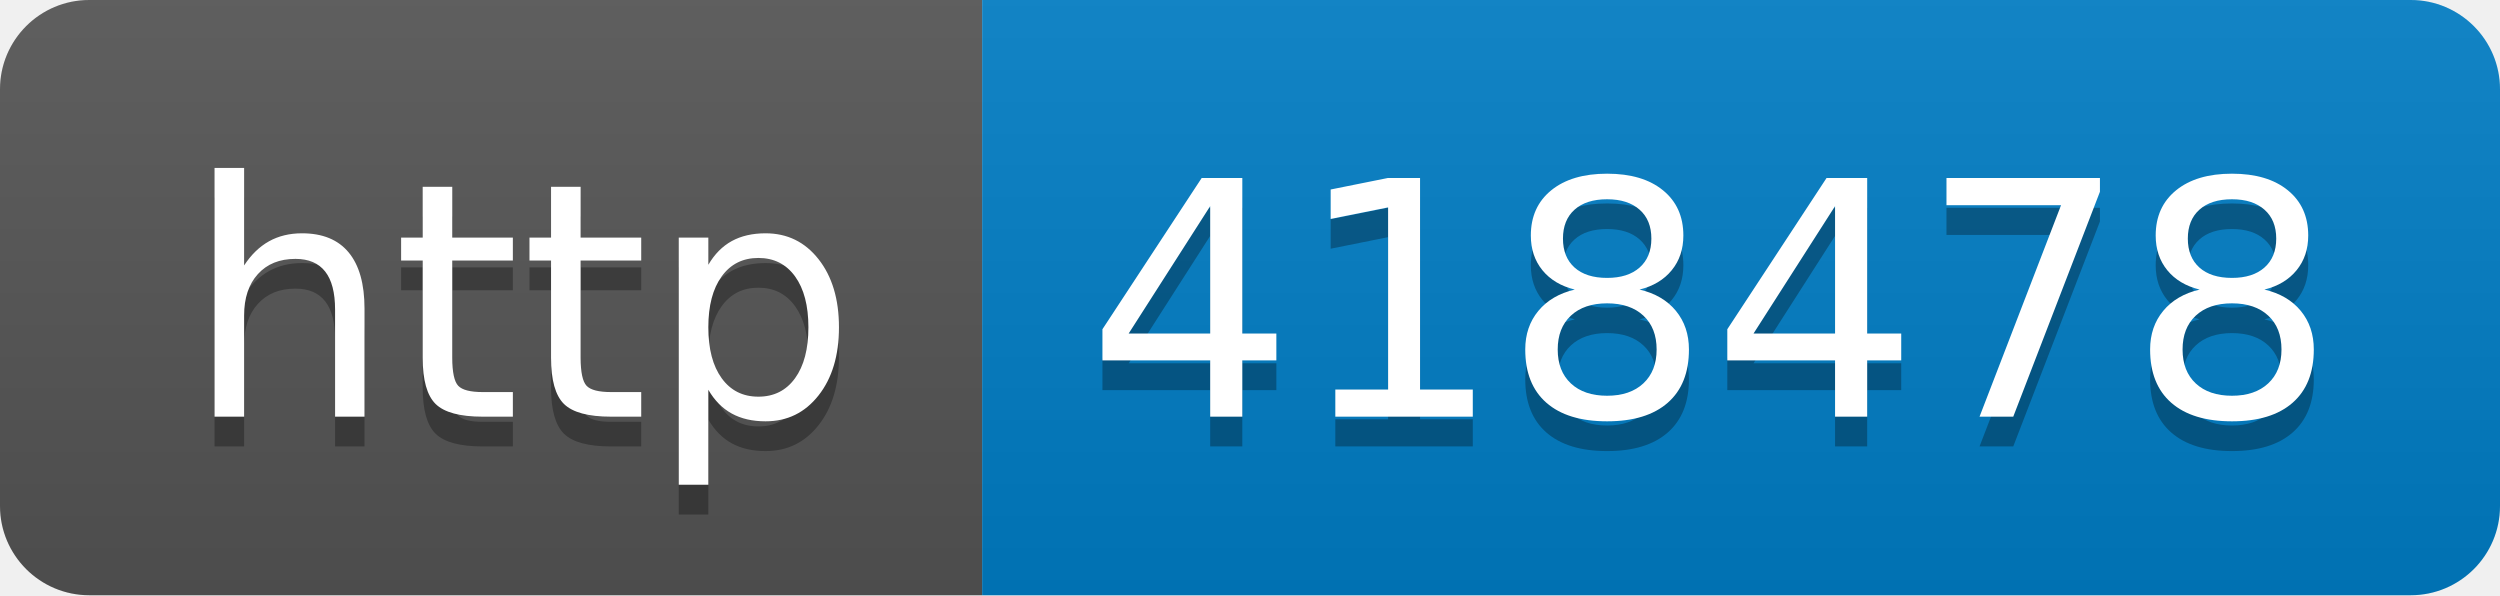
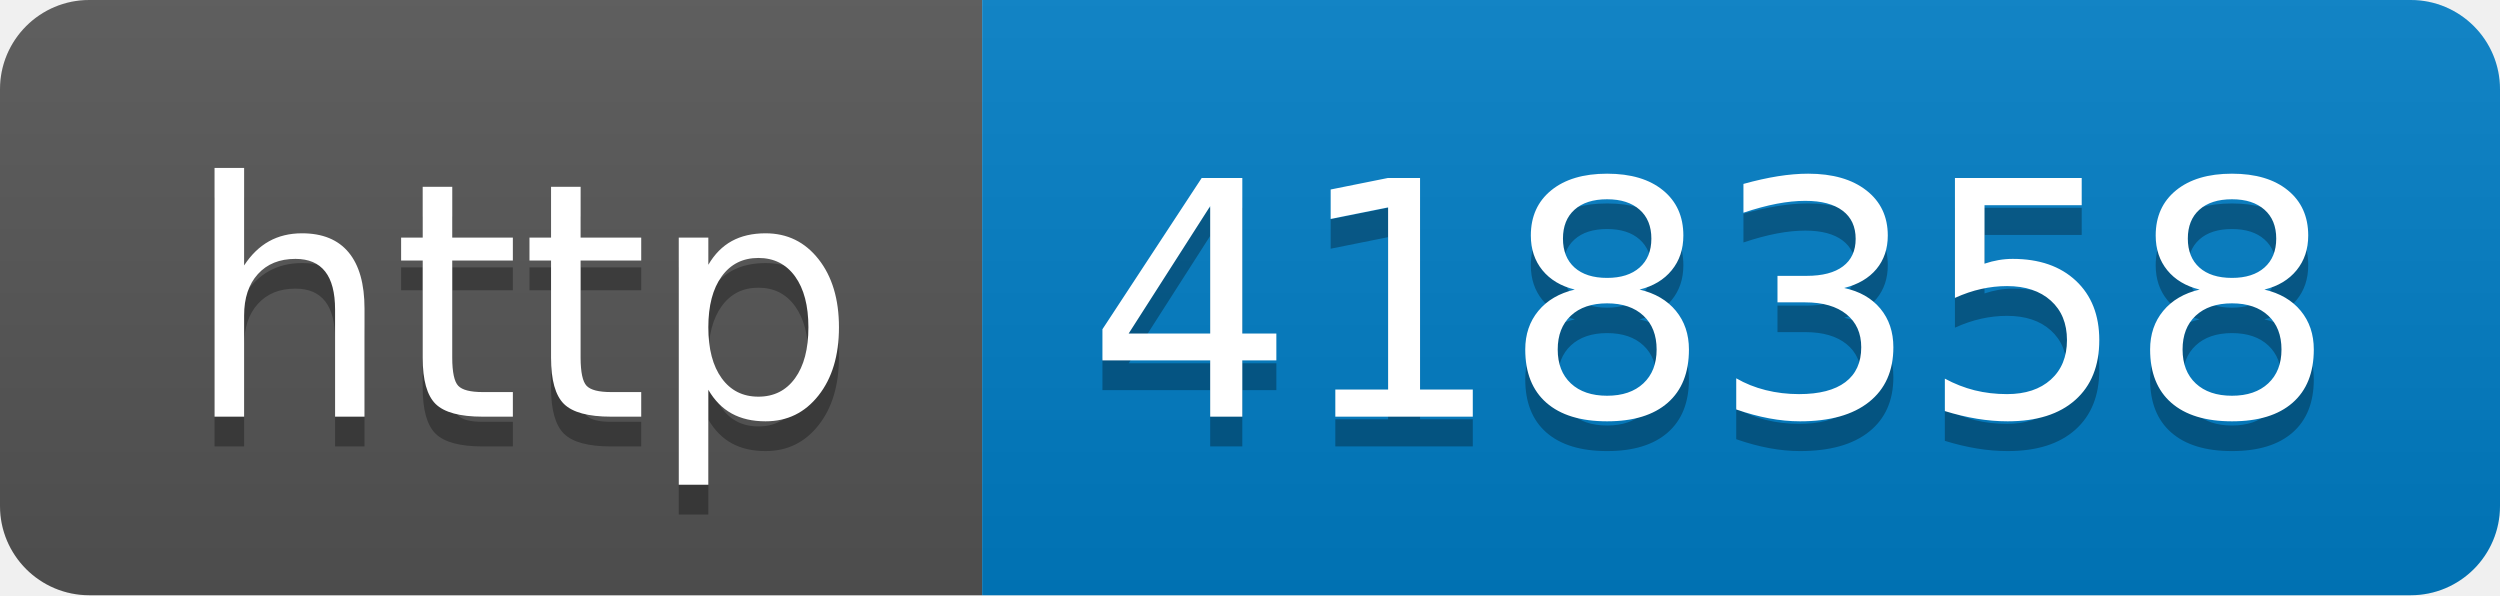
- <svg xmlns="http://www.w3.org/2000/svg" width="84" height="20" role="img" aria-label="http: 418478">
+ <svg xmlns="http://www.w3.org/2000/svg" width="84" height="20" role="img" aria-label="http: 418358">
  <linearGradient id="s" x2="0" y2="100%">
    <stop offset="0" stop-color="#bbb" stop-opacity=".1" />
    <stop offset="1" stop-opacity=".1" />
  </linearGradient>
  <clipPath id="r">
    <rect width="84" height="20" rx="3" fill="#fff" />
  </clipPath>
  <g clip-path="url(#r)">
    <rect width="33" height="20" fill="#555" />
    <rect x="33" width="51" height="20" fill="#007ec6" />
    <rect width="84" height="20" fill="url(#s)" />
  </g>
  <g fill="#fff" text-anchor="middle" font-family="Verdana,Geneva,DejaVu Sans,sans-serif" text-rendering="geometricPrecision" font-size="110">
    <text aria-hidden="true" x="175" y="150" fill="#010101" fill-opacity=".3" transform="scale(.1)" textLength="230">http</text>
    <text x="175" y="140" transform="scale(.1)" fill="#fff" textLength="230">http</text>
-     <text aria-hidden="true" x="575" y="150" fill="#010101" fill-opacity=".3" transform="scale(.1)" textLength="410">418478</text>
-     <text x="575" y="140" transform="scale(.1)" fill="#fff" textLength="410">418478</text>
+     <text aria-hidden="true" x="575" y="150" fill="#010101" fill-opacity=".3" transform="scale(.1)" textLength="410">418358</text>
+     <text x="575" y="140" transform="scale(.1)" fill="#fff" textLength="410">418358</text>
  </g>
</svg>
